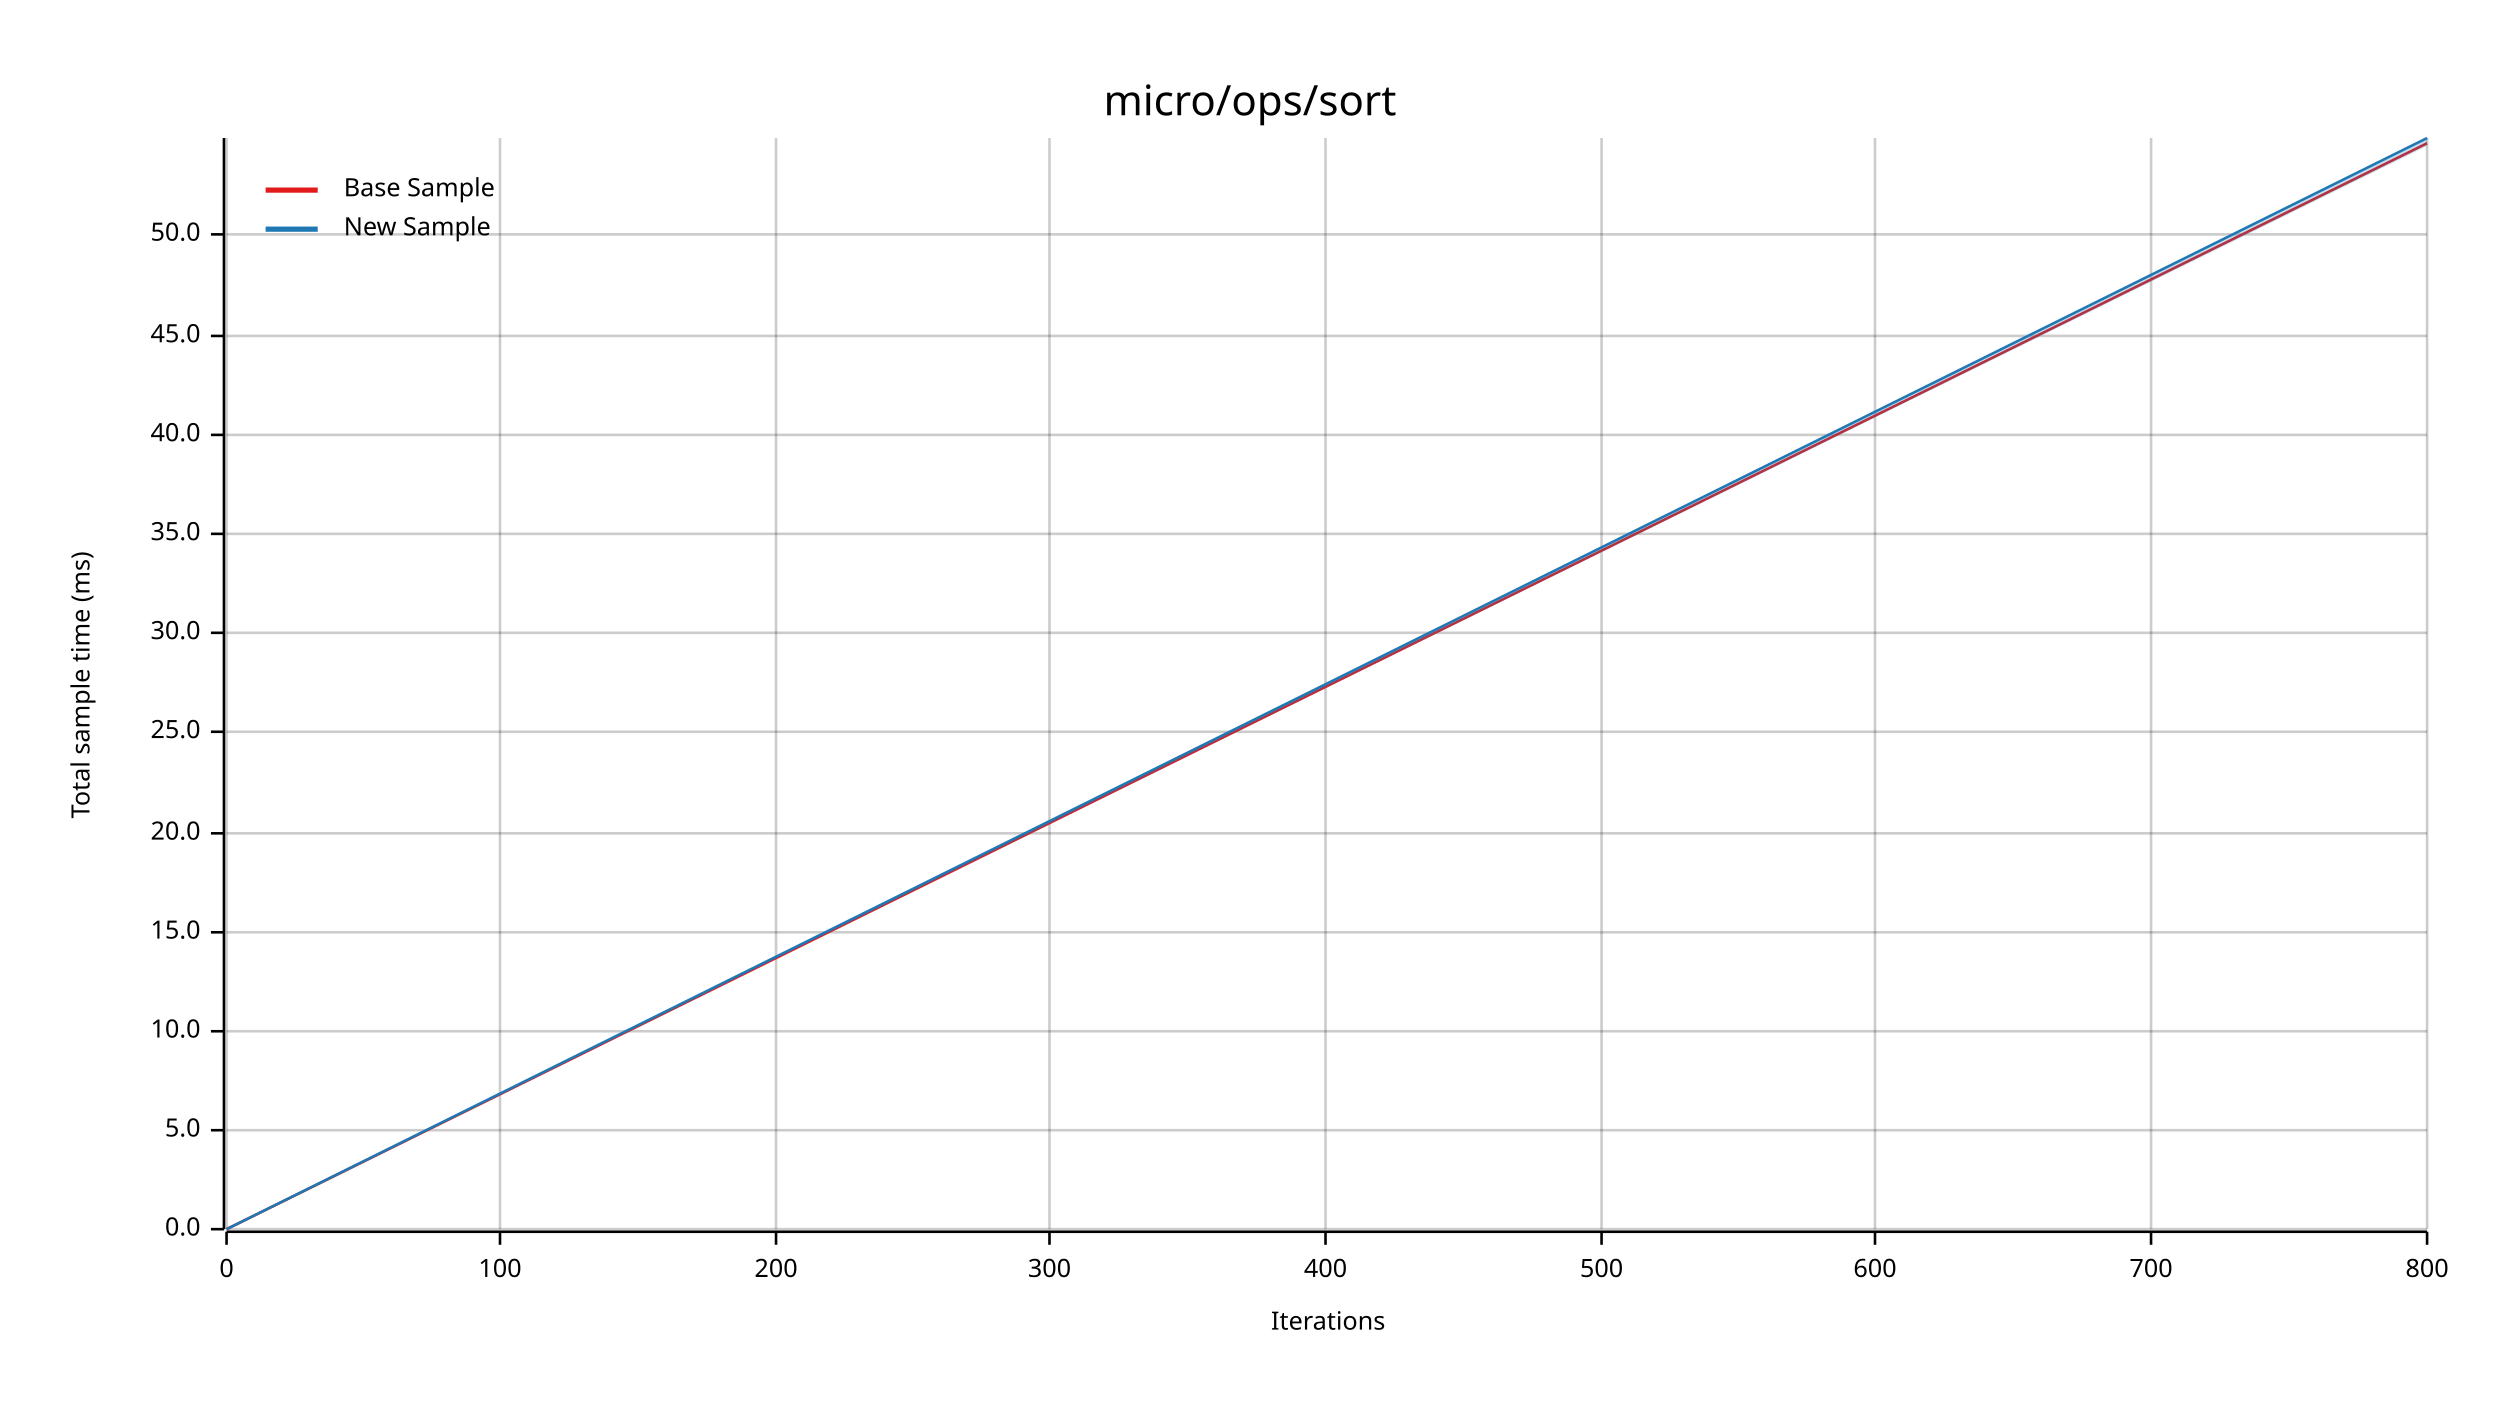
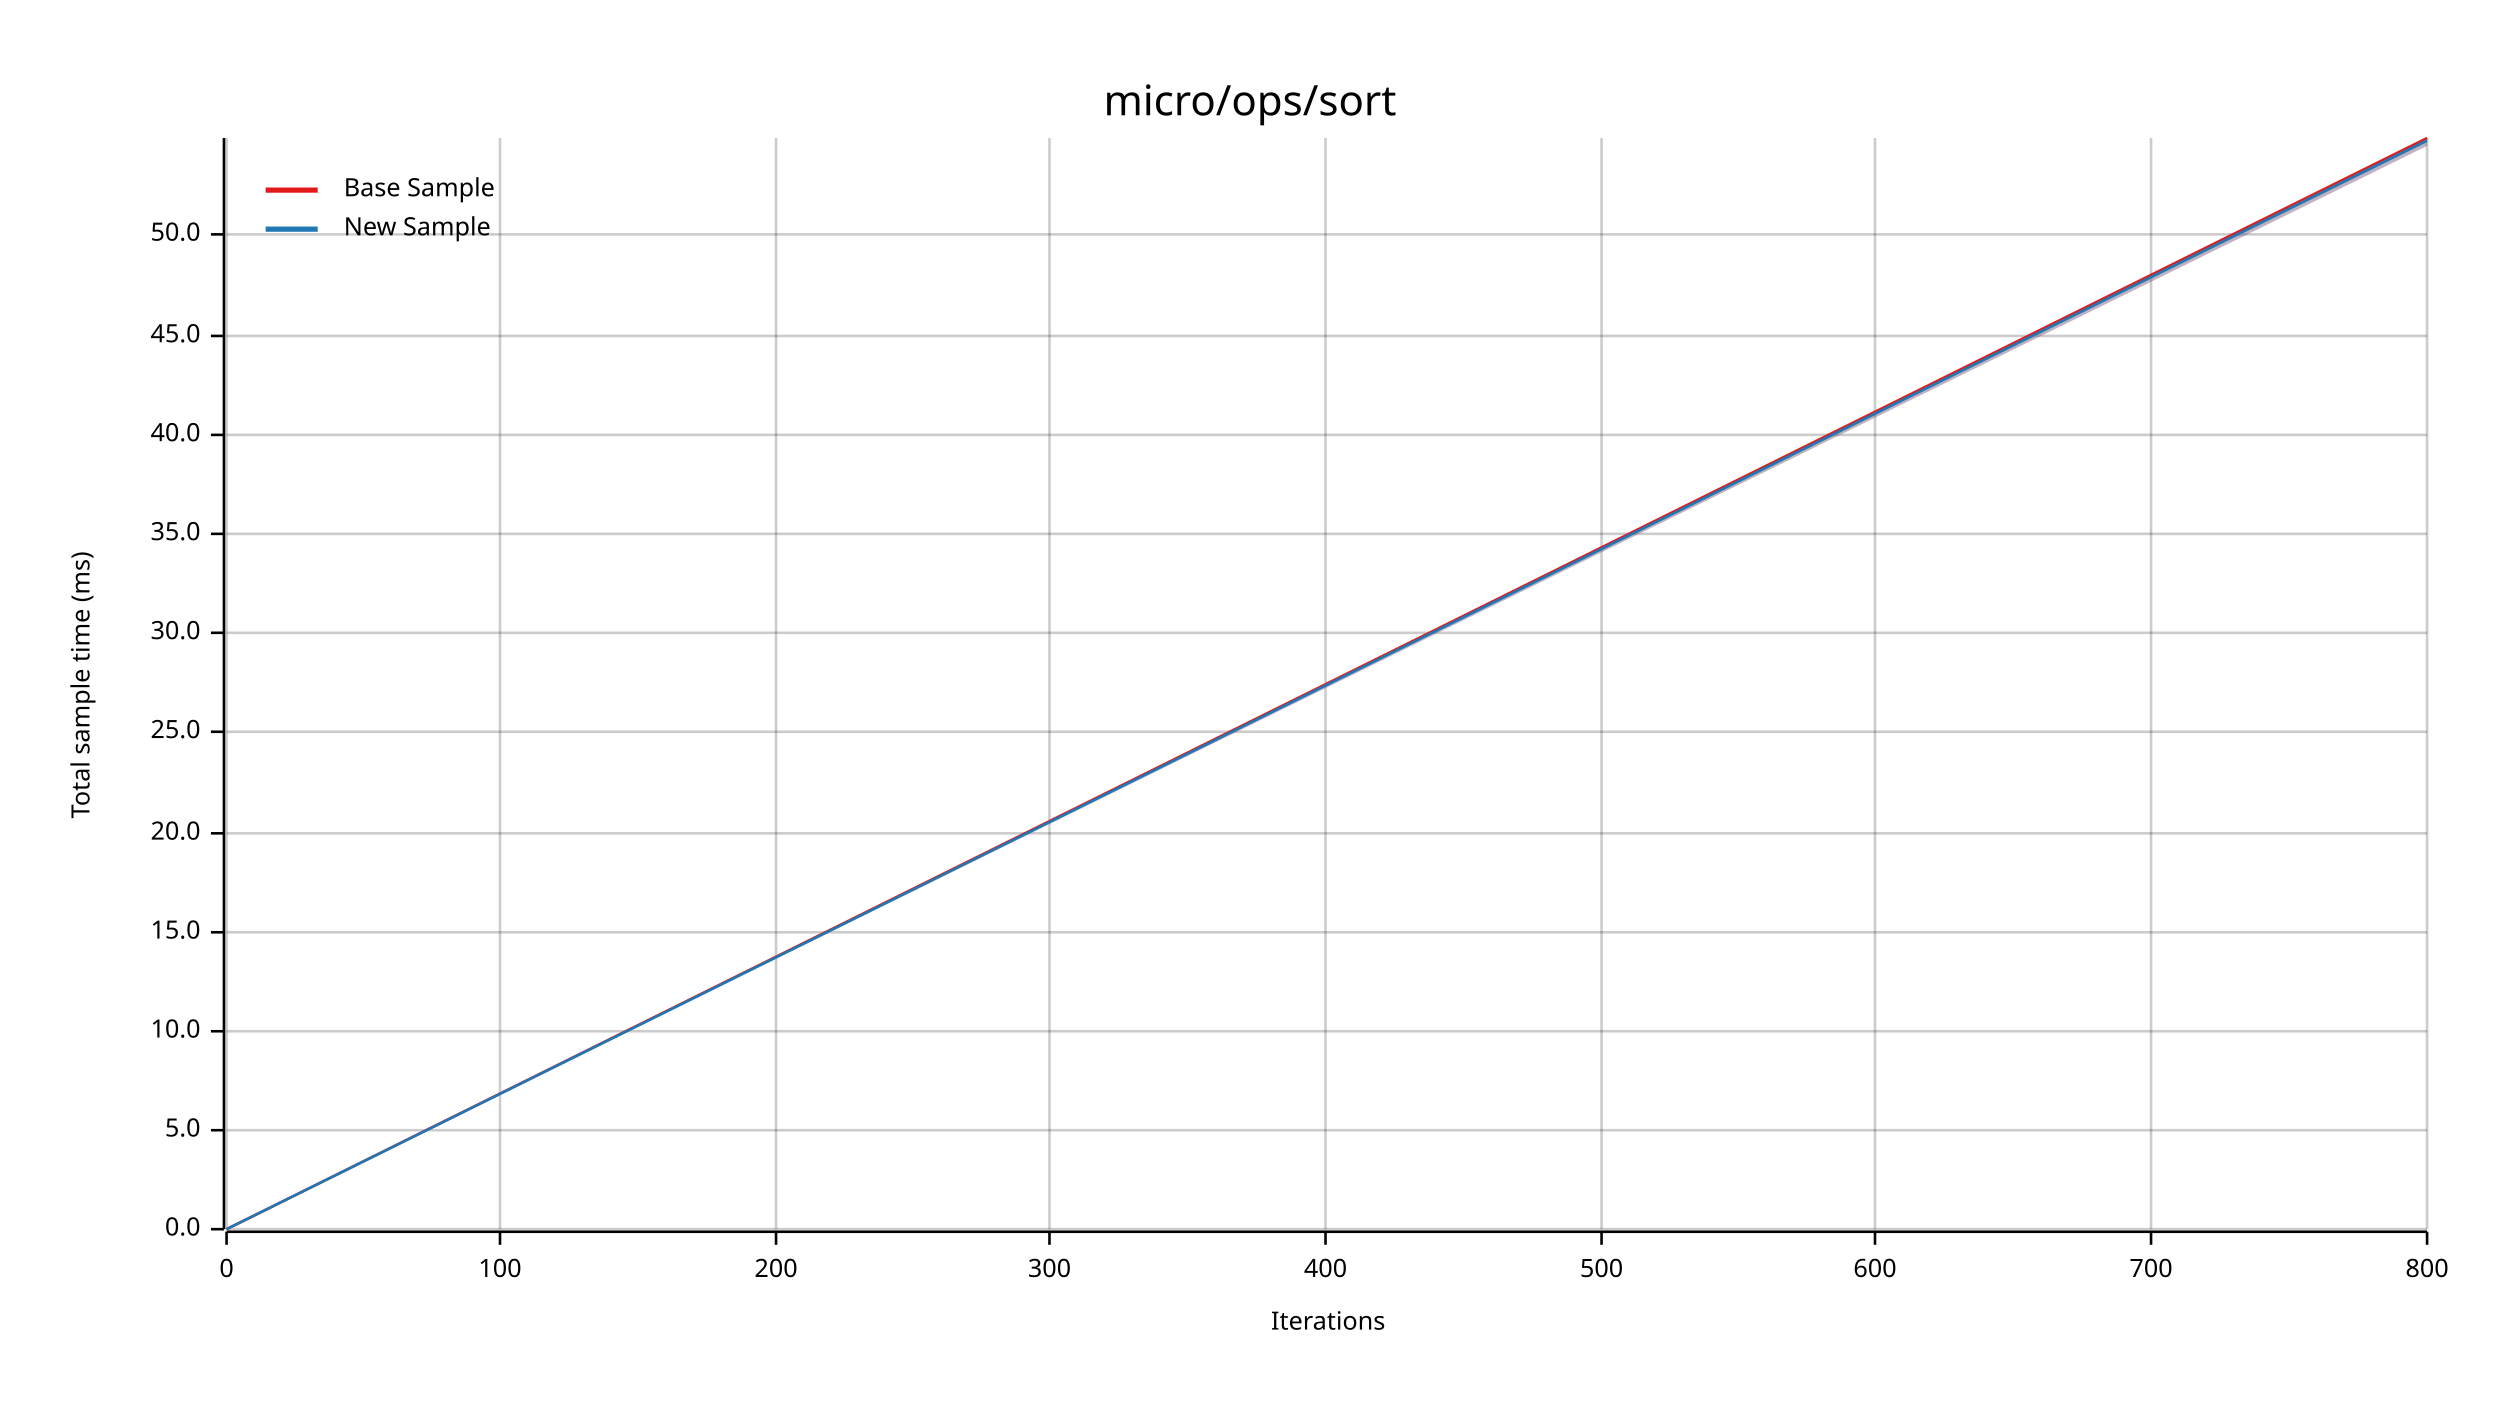
<svg xmlns="http://www.w3.org/2000/svg" width="960" height="540" viewBox="0 0 960 540">
  <text x="480" y="32" dy="0.76em" text-anchor="middle" font-family="sans-serif" font-size="16.129" opacity="1" fill="#000000">
micro/ops/sort
</text>
  <text x="27" y="263" dy="0.76em" text-anchor="middle" font-family="sans-serif" font-size="9.677" opacity="1" fill="#000000" transform="rotate(270, 27, 263)">
Total sample time (ms)
</text>
  <text x="510" y="513" dy="-0.5ex" text-anchor="middle" font-family="sans-serif" font-size="9.677" opacity="1" fill="#000000">
Iterations
</text>
  <line opacity="0.2" stroke="#000000" stroke-width="1" x1="87" y1="472" x2="87" y2="53" />
  <line opacity="0.2" stroke="#000000" stroke-width="1" x1="192" y1="472" x2="192" y2="53" />
  <line opacity="0.2" stroke="#000000" stroke-width="1" x1="298" y1="472" x2="298" y2="53" />
  <line opacity="0.2" stroke="#000000" stroke-width="1" x1="403" y1="472" x2="403" y2="53" />
  <line opacity="0.2" stroke="#000000" stroke-width="1" x1="509" y1="472" x2="509" y2="53" />
  <line opacity="0.2" stroke="#000000" stroke-width="1" x1="615" y1="472" x2="615" y2="53" />
  <line opacity="0.2" stroke="#000000" stroke-width="1" x1="720" y1="472" x2="720" y2="53" />
  <line opacity="0.2" stroke="#000000" stroke-width="1" x1="826" y1="472" x2="826" y2="53" />
  <line opacity="0.2" stroke="#000000" stroke-width="1" x1="932" y1="472" x2="932" y2="53" />
  <line opacity="0.2" stroke="#000000" stroke-width="1" x1="87" y1="472" x2="932" y2="472" />
  <line opacity="0.2" stroke="#000000" stroke-width="1" x1="87" y1="434" x2="932" y2="434" />
  <line opacity="0.2" stroke="#000000" stroke-width="1" x1="87" y1="396" x2="932" y2="396" />
  <line opacity="0.2" stroke="#000000" stroke-width="1" x1="87" y1="358" x2="932" y2="358" />
  <line opacity="0.2" stroke="#000000" stroke-width="1" x1="87" y1="320" x2="932" y2="320" />
  <line opacity="0.2" stroke="#000000" stroke-width="1" x1="87" y1="281" x2="932" y2="281" />
  <line opacity="0.2" stroke="#000000" stroke-width="1" x1="87" y1="243" x2="932" y2="243" />
  <line opacity="0.2" stroke="#000000" stroke-width="1" x1="87" y1="205" x2="932" y2="205" />
  <line opacity="0.2" stroke="#000000" stroke-width="1" x1="87" y1="167" x2="932" y2="167" />
  <line opacity="0.2" stroke="#000000" stroke-width="1" x1="87" y1="129" x2="932" y2="129" />
  <line opacity="0.2" stroke="#000000" stroke-width="1" x1="87" y1="90" x2="932" y2="90" />
  <polyline fill="none" opacity="1" stroke="#000000" stroke-width="1" points="86,53 86,472 " />
  <text x="77" y="472" dy="0.5ex" text-anchor="end" font-family="sans-serif" font-size="9.677" opacity="1" fill="#000000">
0.0
</text>
  <polyline fill="none" opacity="1" stroke="#000000" stroke-width="1" points="81,472 86,472 " />
  <text x="77" y="434" dy="0.5ex" text-anchor="end" font-family="sans-serif" font-size="9.677" opacity="1" fill="#000000">
5.0
</text>
  <polyline fill="none" opacity="1" stroke="#000000" stroke-width="1" points="81,434 86,434 " />
  <text x="77" y="396" dy="0.5ex" text-anchor="end" font-family="sans-serif" font-size="9.677" opacity="1" fill="#000000">
10.0
</text>
  <polyline fill="none" opacity="1" stroke="#000000" stroke-width="1" points="81,396 86,396 " />
  <text x="77" y="358" dy="0.5ex" text-anchor="end" font-family="sans-serif" font-size="9.677" opacity="1" fill="#000000">
15.0
</text>
  <polyline fill="none" opacity="1" stroke="#000000" stroke-width="1" points="81,358 86,358 " />
  <text x="77" y="320" dy="0.5ex" text-anchor="end" font-family="sans-serif" font-size="9.677" opacity="1" fill="#000000">
20.0
</text>
  <polyline fill="none" opacity="1" stroke="#000000" stroke-width="1" points="81,320 86,320 " />
  <text x="77" y="281" dy="0.5ex" text-anchor="end" font-family="sans-serif" font-size="9.677" opacity="1" fill="#000000">
25.0
</text>
  <polyline fill="none" opacity="1" stroke="#000000" stroke-width="1" points="81,281 86,281 " />
  <text x="77" y="243" dy="0.5ex" text-anchor="end" font-family="sans-serif" font-size="9.677" opacity="1" fill="#000000">
30.0
</text>
  <polyline fill="none" opacity="1" stroke="#000000" stroke-width="1" points="81,243 86,243 " />
  <text x="77" y="205" dy="0.5ex" text-anchor="end" font-family="sans-serif" font-size="9.677" opacity="1" fill="#000000">
35.0
</text>
  <polyline fill="none" opacity="1" stroke="#000000" stroke-width="1" points="81,205 86,205 " />
  <text x="77" y="167" dy="0.5ex" text-anchor="end" font-family="sans-serif" font-size="9.677" opacity="1" fill="#000000">
40.0
</text>
  <polyline fill="none" opacity="1" stroke="#000000" stroke-width="1" points="81,167 86,167 " />
  <text x="77" y="129" dy="0.5ex" text-anchor="end" font-family="sans-serif" font-size="9.677" opacity="1" fill="#000000">
45.0
</text>
  <polyline fill="none" opacity="1" stroke="#000000" stroke-width="1" points="81,129 86,129 " />
  <text x="77" y="90" dy="0.5ex" text-anchor="end" font-family="sans-serif" font-size="9.677" opacity="1" fill="#000000">
50.0
</text>
  <polyline fill="none" opacity="1" stroke="#000000" stroke-width="1" points="81,90 86,90 " />
  <polyline fill="none" opacity="1" stroke="#000000" stroke-width="1" points="87,473 932,473 " />
  <text x="87" y="483" dy="0.76em" text-anchor="middle" font-family="sans-serif" font-size="9.677" opacity="1" fill="#000000">
0
</text>
  <polyline fill="none" opacity="1" stroke="#000000" stroke-width="1" points="87,473 87,478 " />
  <text x="192" y="483" dy="0.76em" text-anchor="middle" font-family="sans-serif" font-size="9.677" opacity="1" fill="#000000">
100
</text>
  <polyline fill="none" opacity="1" stroke="#000000" stroke-width="1" points="192,473 192,478 " />
  <text x="298" y="483" dy="0.76em" text-anchor="middle" font-family="sans-serif" font-size="9.677" opacity="1" fill="#000000">
200
</text>
  <polyline fill="none" opacity="1" stroke="#000000" stroke-width="1" points="298,473 298,478 " />
  <text x="403" y="483" dy="0.76em" text-anchor="middle" font-family="sans-serif" font-size="9.677" opacity="1" fill="#000000">
300
</text>
  <polyline fill="none" opacity="1" stroke="#000000" stroke-width="1" points="403,473 403,478 " />
  <text x="509" y="483" dy="0.76em" text-anchor="middle" font-family="sans-serif" font-size="9.677" opacity="1" fill="#000000">
400
</text>
  <polyline fill="none" opacity="1" stroke="#000000" stroke-width="1" points="509,473 509,478 " />
  <text x="615" y="483" dy="0.76em" text-anchor="middle" font-family="sans-serif" font-size="9.677" opacity="1" fill="#000000">
500
</text>
  <polyline fill="none" opacity="1" stroke="#000000" stroke-width="1" points="615,473 615,478 " />
  <text x="720" y="483" dy="0.76em" text-anchor="middle" font-family="sans-serif" font-size="9.677" opacity="1" fill="#000000">
600
</text>
  <polyline fill="none" opacity="1" stroke="#000000" stroke-width="1" points="720,473 720,478 " />
  <text x="826" y="483" dy="0.76em" text-anchor="middle" font-family="sans-serif" font-size="9.677" opacity="1" fill="#000000">
700
</text>
  <polyline fill="none" opacity="1" stroke="#000000" stroke-width="1" points="826,473 826,478 " />
  <text x="932" y="483" dy="0.76em" text-anchor="middle" font-family="sans-serif" font-size="9.677" opacity="1" fill="#000000">
800
</text>
  <polyline fill="none" opacity="1" stroke="#000000" stroke-width="1" points="932,473 932,478 " />
-   <polyline fill="none" opacity="1" stroke="#E31A1C" stroke-width="1" points="87,472 932,55 " />
-   <polygon opacity="0.25" fill="#E31A1C" points="87,472 932,55 932,55 " />
-   <polyline fill="none" opacity="1" stroke="#1F78B4" stroke-width="1" points="87,472 932,53 " />
+   <polyline fill="none" opacity="1" stroke="#E31A1C" stroke-width="1" points="87,472 932,53 " />
+   <polygon opacity="0.25" fill="#E31A1C" points="87,472 932,56 932,53 " />
+   <polyline fill="none" opacity="1" stroke="#1F78B4" stroke-width="1" points="87,472 932,54 " />
  <polygon opacity="0.25" fill="#1F78B4" points="87,472 932,56 932,53 " />
  <text x="132" y="68" dy="0.76em" text-anchor="start" font-family="sans-serif" font-size="9.677" opacity="1" fill="#000000">
Base Sample
</text>
  <text x="132" y="83" dy="0.76em" text-anchor="start" font-family="sans-serif" font-size="9.677" opacity="1" fill="#000000">
New Sample
</text>
  <polyline fill="none" opacity="1" stroke="#E31A1C" stroke-width="2" points="102,73 122,73 " />
  <polyline fill="none" opacity="1" stroke="#1F78B4" stroke-width="2" points="102,88 122,88 " />
</svg>
